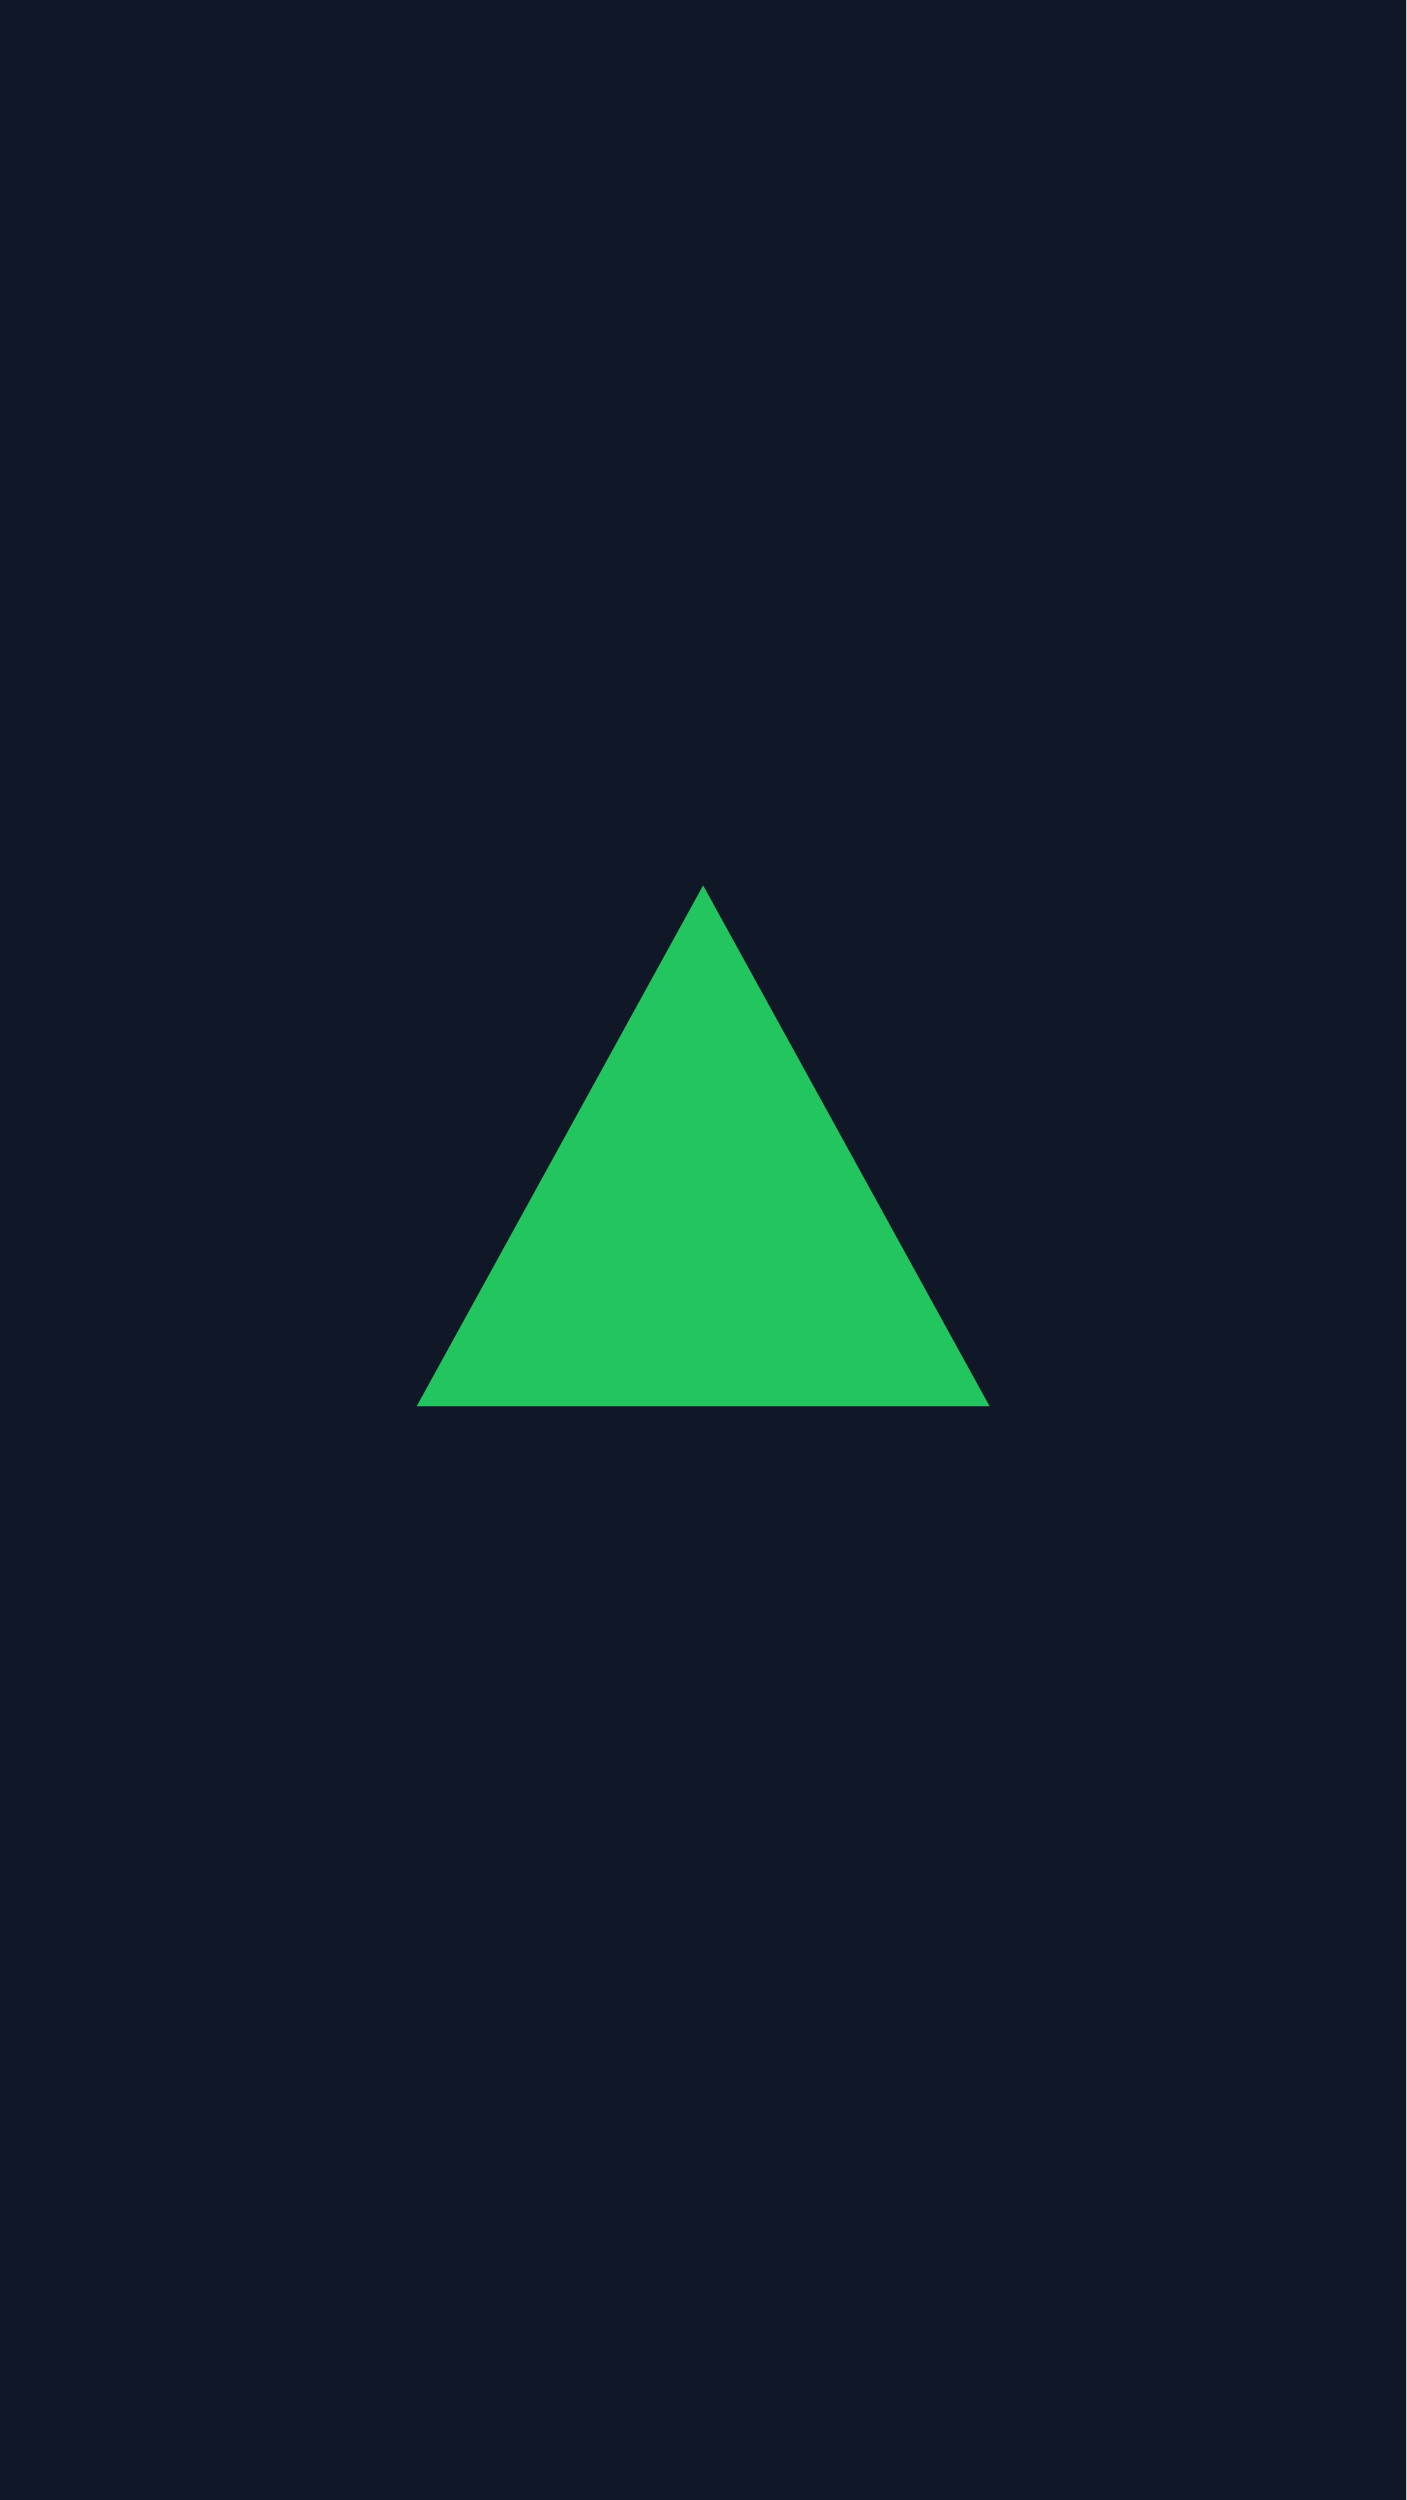
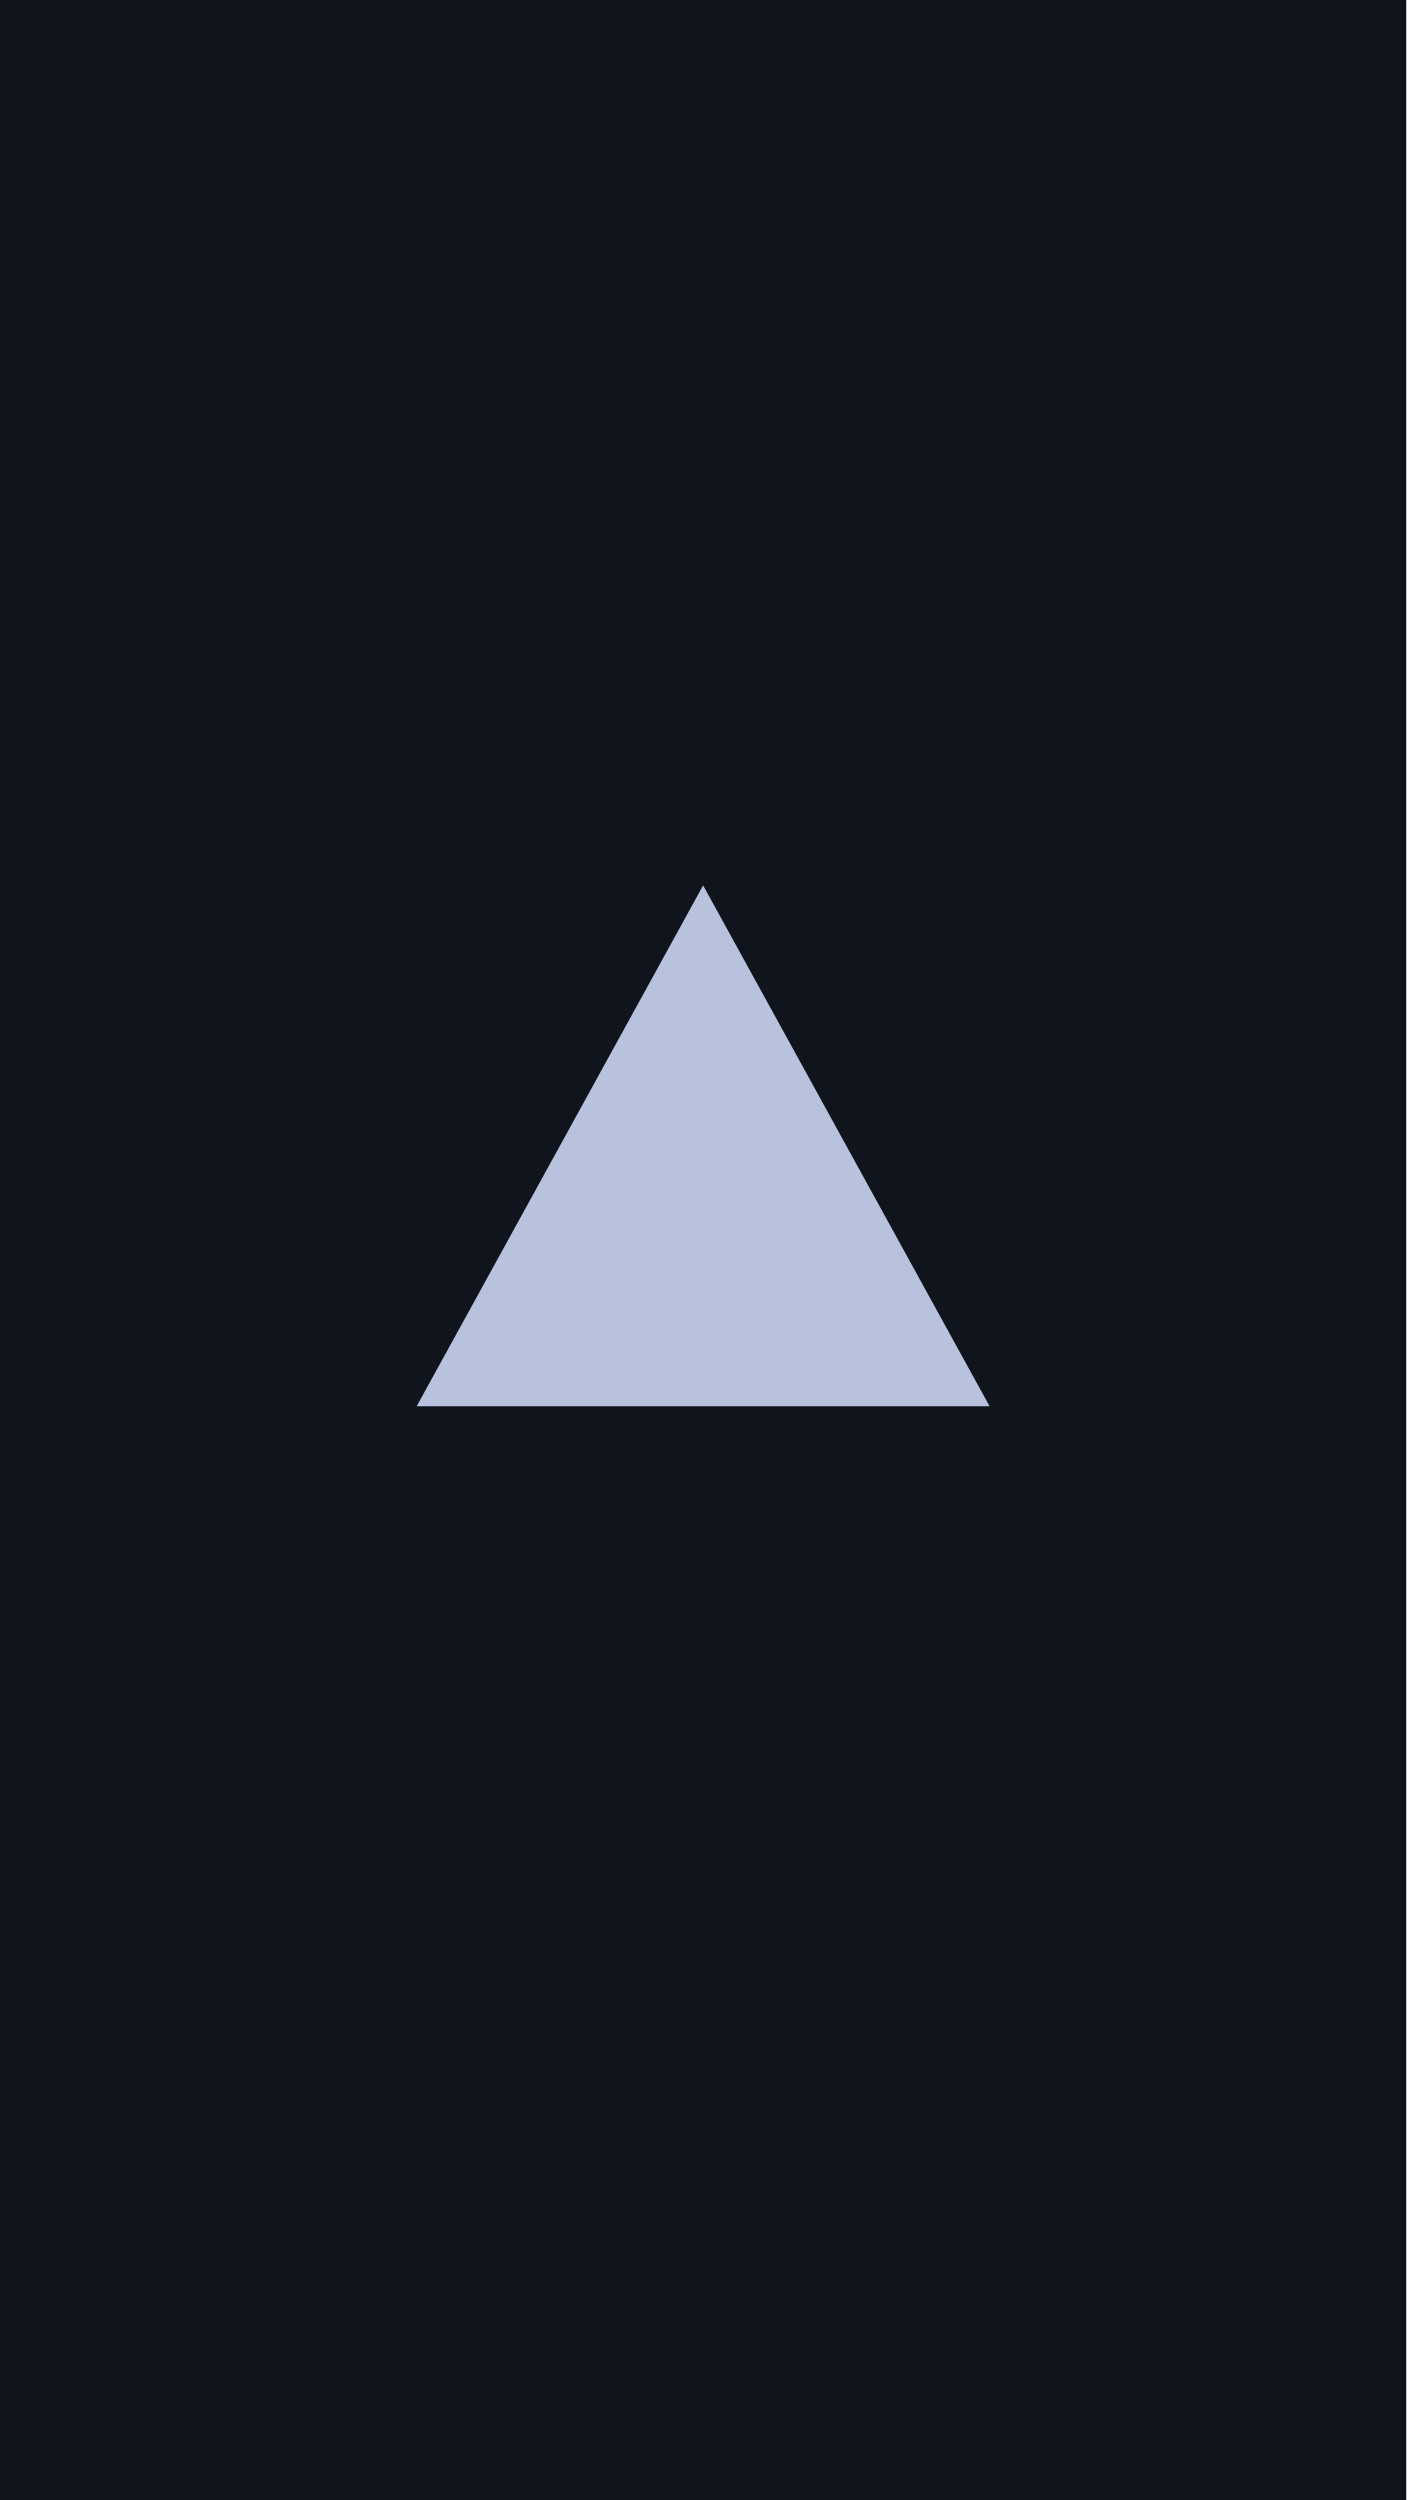
<svg xmlns="http://www.w3.org/2000/svg" width="1080" height="1920">
-   <rect width="1080" height="1920" fill="#101827" />
-   <path d="M540 680L760 1080H320Z" fill="#22c55e" />
+   <rect width="1080" height="1920" fill="#10151d" />
+   <path d="M540 680L760 1080H320Z" fill="#b8c2dc" />
</svg>
